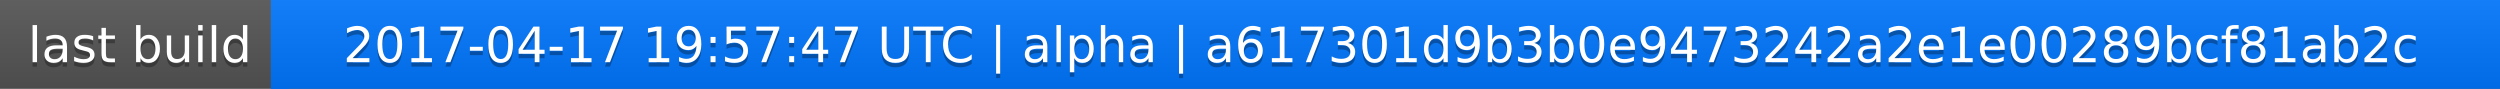
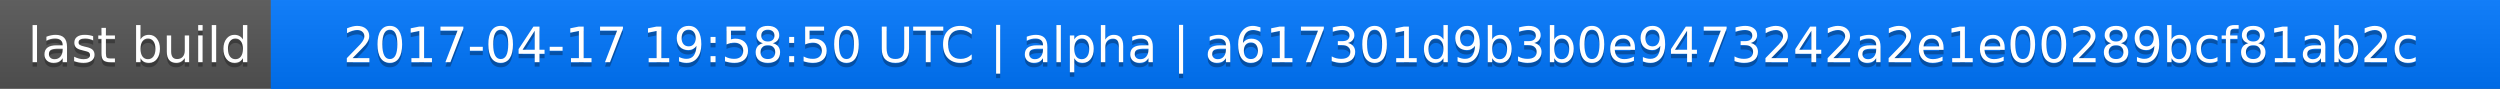
<svg xmlns="http://www.w3.org/2000/svg" width="563" height="20">
  <linearGradient id="a" x2="0" y2="100%">
    <stop offset="0" stop-color="#bbb" stop-opacity=".1" />
    <stop offset="1" stop-opacity=".1" />
  </linearGradient>
  <rect rx="0" width="563" height="20" fill="#555" />
  <rect rx="0" x="61" width="502" height="20" fill="#07f" />
  <path fill="#07f" d="M61 0h4v20h-4z" />
  <rect rx="0" width="563" height="20" fill="url(#a)" />
  <g fill="#fff" text-anchor="middle" font-family="DejaVu Sans,Verdana,Geneva,sans-serif" font-size="11">
    <text x="31.5" y="15" fill="#010101" fill-opacity=".3">last build</text>
    <text x="31.5" y="14">last build</text>
-     <text x="311" y="15" fill="#010101" fill-opacity=".3">2017-04-17 19:57:47 UTC | alpha | a617301d9b3b0e9473242a2e1e00289bcf81ab2c</text>
-     <text x="311" y="14">2017-04-17 19:57:47 UTC | alpha | a617301d9b3b0e9473242a2e1e00289bcf81ab2c</text>
+     <text x="311" y="15" fill="#010101" fill-opacity=".3">2017-04-17 19:58:50 UTC | alpha | a617301d9b3b0e9473242a2e1e00289bcf81ab2c</text>
+     <text x="311" y="14">2017-04-17 19:58:50 UTC | alpha | a617301d9b3b0e9473242a2e1e00289bcf81ab2c</text>
  </g>
</svg>
